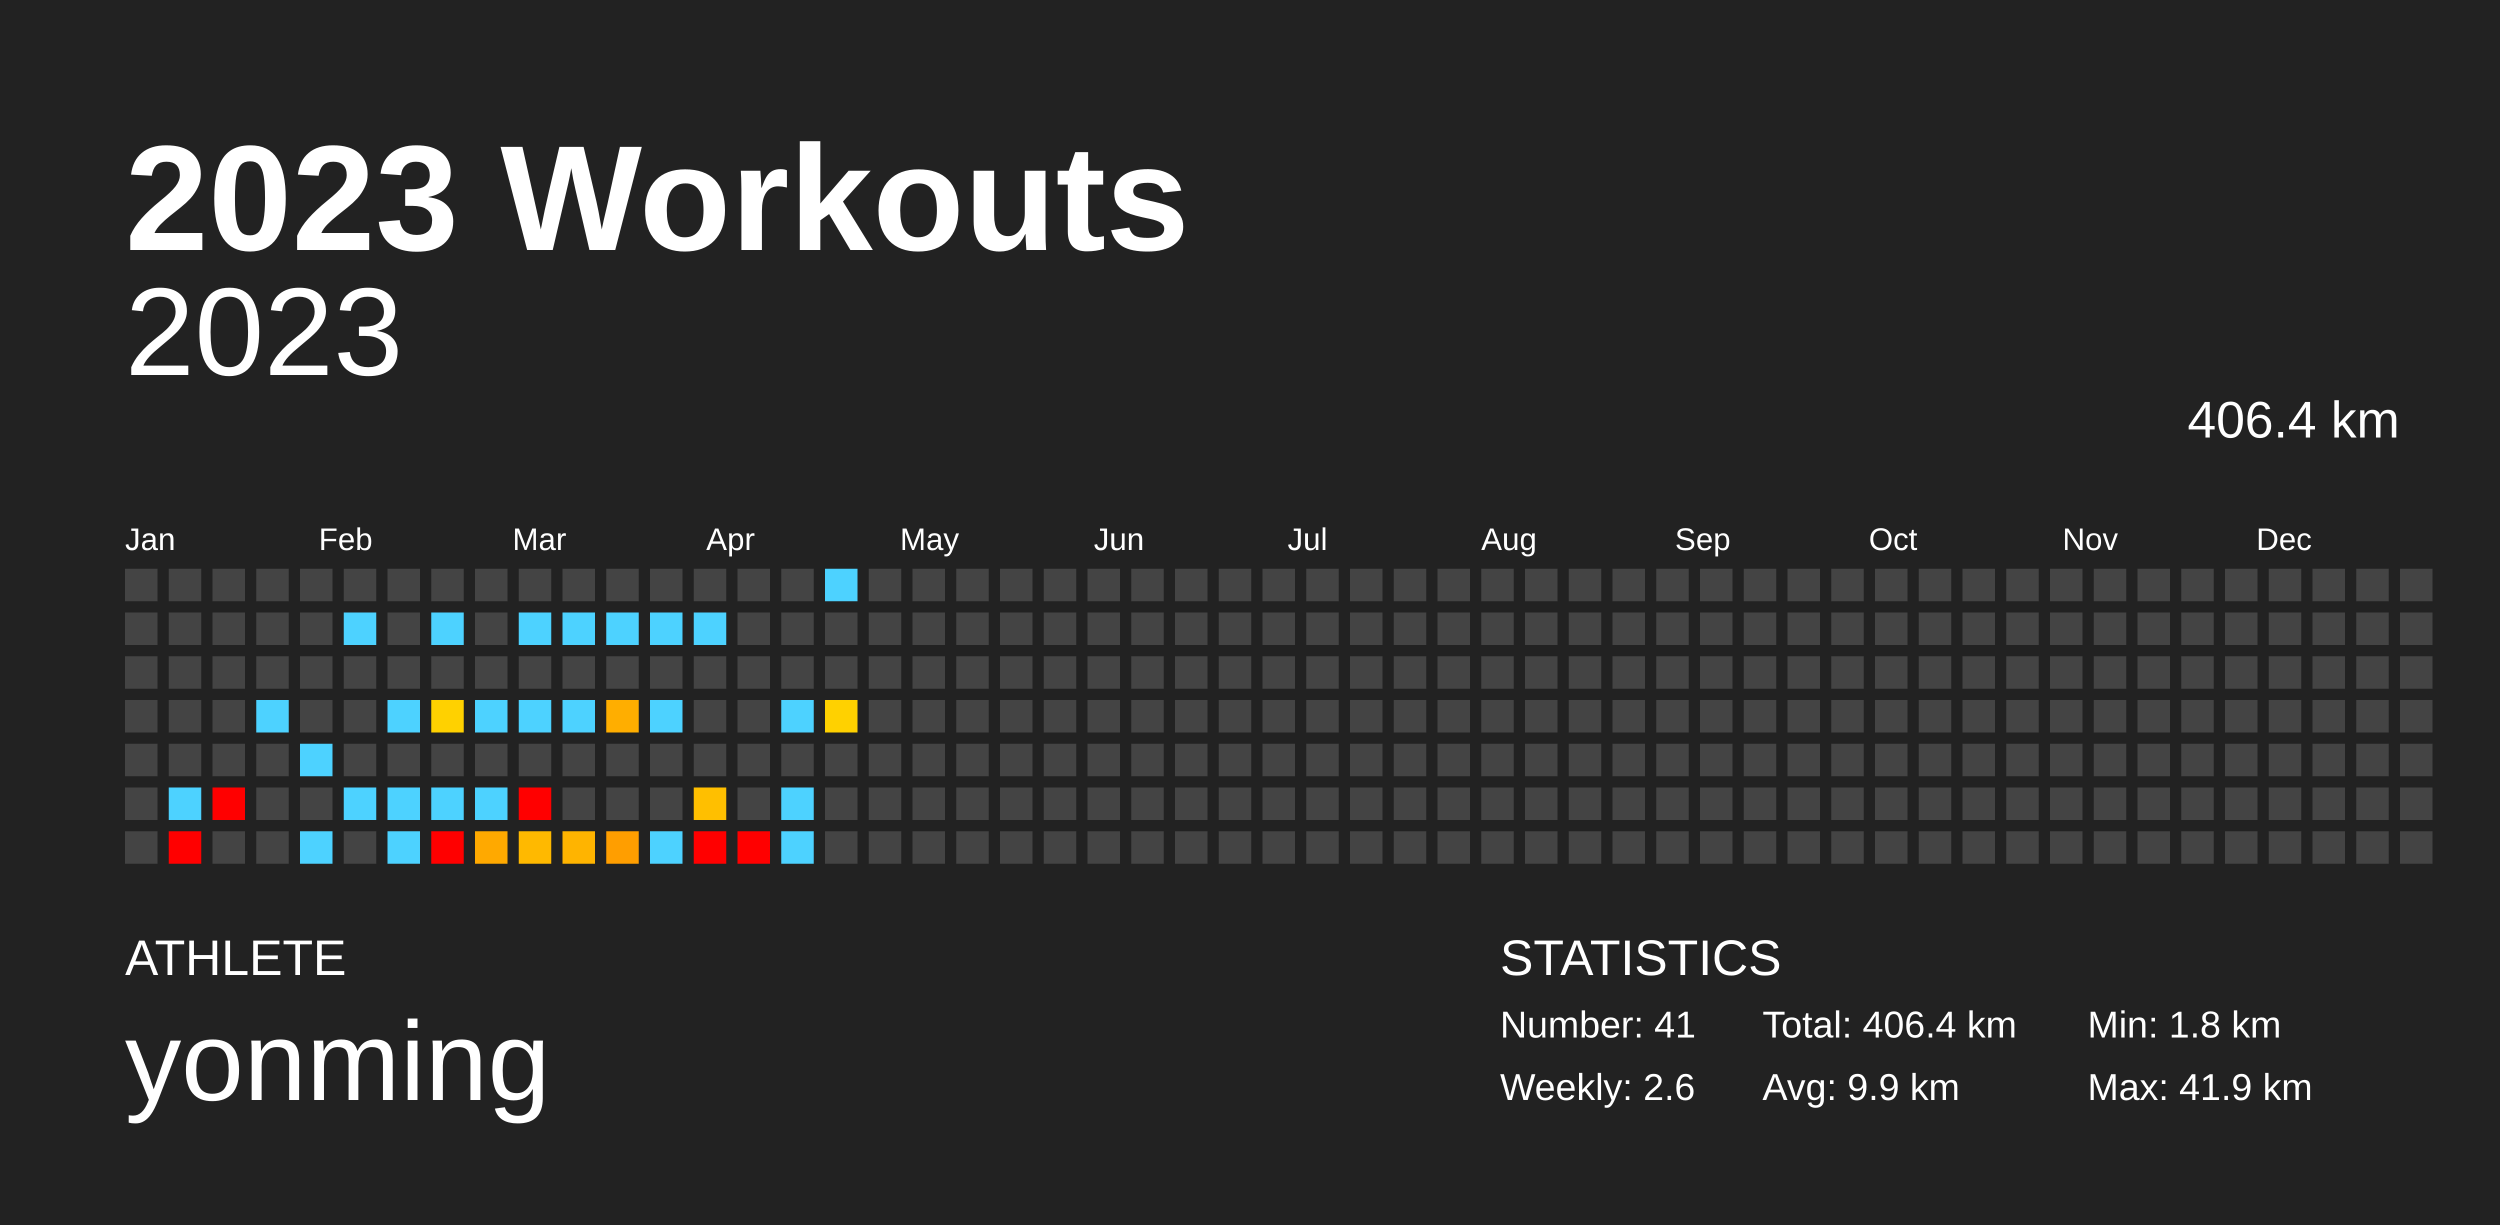
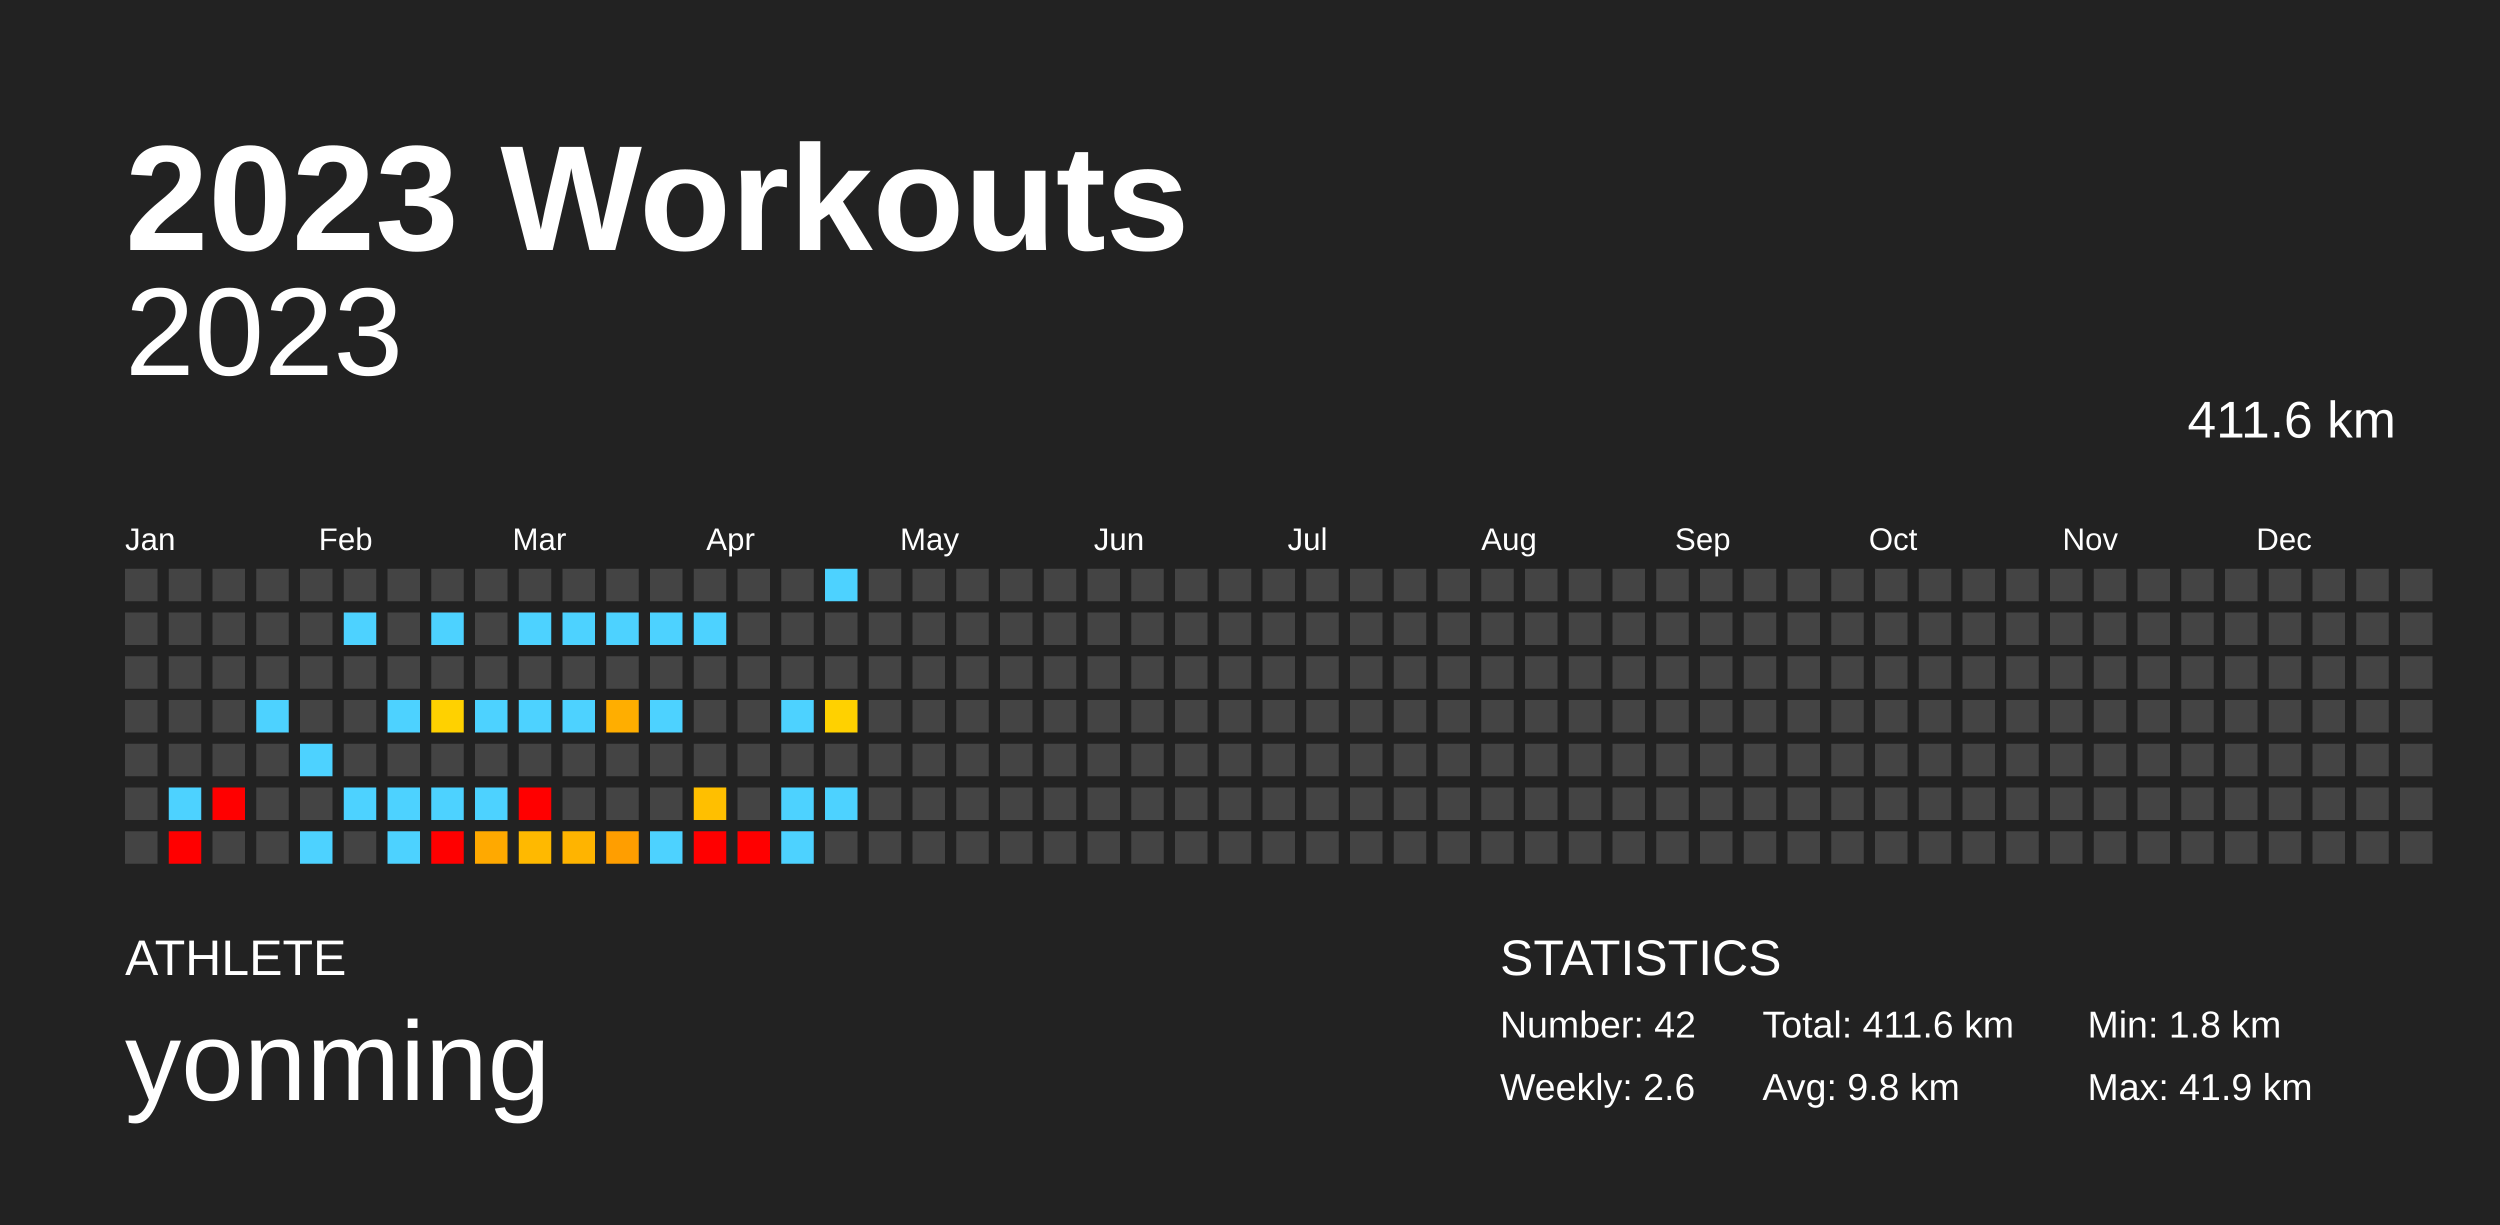
<svg xmlns="http://www.w3.org/2000/svg" baseProfile="full" height="98mm" version="1.1" viewBox="0,0,200,98" width="200mm">
  <defs />
  <rect fill="#222222" height="98" width="200" x="0" y="0" />
  <text fill="#FFFFFF" style="font-size:12px; font-family:Arial; font-weight:bold;" x="10" y="20">2023 Workouts</text>
  <text fill="#FFFFFF" style="font-size:4px; font-family:Arial" x="10" y="78">ATHLETE</text>
  <text fill="#FFFFFF" style="font-size:9px; font-family:Arial" x="10" y="88">yonming</text>
  <text fill="#FFFFFF" style="font-size:4px; font-family:Arial" x="120" y="78">STATISTICS</text>
-   <text fill="#FFFFFF" style="font-size:3px; font-family:Arial" x="120" y="83">Number: 41</text>
+   <text fill="#FFFFFF" style="font-size:3px; font-family:Arial" x="120" y="83">Number: 42</text>
  <text fill="#FFFFFF" style="font-size:3px; font-family:Arial" x="120" y="88">Weekly: 2.6</text>
-   <text fill="#FFFFFF" style="font-size:3px; font-family:Arial" x="141" y="83">Total: 406.4 km</text>
-   <text fill="#FFFFFF" style="font-size:3px; font-family:Arial" x="141" y="88">Avg: 9.9 km</text>
+   <text fill="#FFFFFF" style="font-size:3px; font-family:Arial" x="141" y="83">Total: 411.6 km</text>
+   <text fill="#FFFFFF" style="font-size:3px; font-family:Arial" x="141" y="88">Avg: 9.8 km</text>
  <text fill="#FFFFFF" style="font-size:3px; font-family:Arial" x="167" y="83">Min: 1.8 km</text>
  <text fill="#FFFFFF" style="font-size:3px; font-family:Arial" x="167" y="88">Max: 41.9 km</text>
  <text alignment-baseline="hanging" fill="#FFFFFF" style="font-size:10.0px; font-family:Arial;" x="10" y="30">2023</text>
-   <text alignment-baseline="hanging" fill="#FFFFFF" style="font-size:4.125px; font-family:Arial;" x="175" y="35">406.4 km</text>
+   <text alignment-baseline="hanging" fill="#FFFFFF" style="font-size:4.125px; font-family:Arial;" x="175" y="35">411.6 km</text>
  <text fill="#FFFFFF" style="font-size:2.5px; font-family:Arial" x="10.0" y="44">Jan</text>
  <text fill="#FFFFFF" style="font-size:2.5px; font-family:Arial" x="25.5" y="44">Feb</text>
  <text fill="#FFFFFF" style="font-size:2.5px; font-family:Arial" x="41.0" y="44">Mar</text>
  <text fill="#FFFFFF" style="font-size:2.5px; font-family:Arial" x="56.5" y="44">Apr</text>
  <text fill="#FFFFFF" style="font-size:2.5px; font-family:Arial" x="72.0" y="44">May</text>
  <text fill="#FFFFFF" style="font-size:2.5px; font-family:Arial" x="87.5" y="44">Jun</text>
  <text fill="#FFFFFF" style="font-size:2.5px; font-family:Arial" x="103.0" y="44">Jul</text>
  <text fill="#FFFFFF" style="font-size:2.5px; font-family:Arial" x="118.5" y="44">Aug</text>
  <text fill="#FFFFFF" style="font-size:2.5px; font-family:Arial" x="134.0" y="44">Sep</text>
  <text fill="#FFFFFF" style="font-size:2.5px; font-family:Arial" x="149.5" y="44">Oct</text>
  <text fill="#FFFFFF" style="font-size:2.5px; font-family:Arial" x="165.0" y="44">Nov</text>
  <text fill="#FFFFFF" style="font-size:2.5px; font-family:Arial" x="180.5" y="44">Dec</text>
  <rect fill="#444444" height="2.6" width="2.6" x="10.0" y="45.5" />
  <rect fill="#444444" height="2.6" width="2.6" x="10.0" y="49.0" />
  <rect fill="#444444" height="2.6" width="2.6" x="10.0" y="52.5" />
  <rect fill="#444444" height="2.6" width="2.6" x="10.0" y="56.0" />
  <rect fill="#444444" height="2.6" width="2.6" x="10.0" y="59.5" />
  <rect fill="#444444" height="2.6" width="2.6" x="10.0" y="63.0" />
  <rect fill="#444444" height="2.6" width="2.6" x="10.0" y="66.5" />
  <rect fill="#444444" height="2.6" width="2.6" x="13.5" y="45.5" />
  <rect fill="#444444" height="2.6" width="2.6" x="13.5" y="49.0" />
  <rect fill="#444444" height="2.6" width="2.6" x="13.5" y="52.5" />
  <rect fill="#444444" height="2.6" width="2.6" x="13.5" y="56.0" />
  <rect fill="#444444" height="2.6" width="2.6" x="13.5" y="59.5" />
  <rect fill="#4dd2ff" height="2.6" width="2.6" x="13.5" y="63.0" />
  <rect fill="red" height="2.6" width="2.6" x="13.5" y="66.5" />
  <rect fill="#444444" height="2.6" width="2.6" x="17.0" y="45.5" />
  <rect fill="#444444" height="2.6" width="2.6" x="17.0" y="49.0" />
  <rect fill="#444444" height="2.6" width="2.6" x="17.0" y="52.5" />
  <rect fill="#444444" height="2.6" width="2.6" x="17.0" y="56.0" />
  <rect fill="#444444" height="2.6" width="2.6" x="17.0" y="59.5" />
  <rect fill="red" height="2.6" width="2.6" x="17.0" y="63.0" />
  <rect fill="#444444" height="2.6" width="2.6" x="17.0" y="66.5" />
  <rect fill="#444444" height="2.6" width="2.6" x="20.5" y="45.5" />
  <rect fill="#444444" height="2.6" width="2.6" x="20.5" y="49.0" />
  <rect fill="#444444" height="2.6" width="2.6" x="20.5" y="52.5" />
  <rect fill="#4dd2ff" height="2.6" width="2.6" x="20.5" y="56.0" />
  <rect fill="#444444" height="2.6" width="2.6" x="20.5" y="59.5" />
  <rect fill="#444444" height="2.6" width="2.6" x="20.5" y="63.0" />
  <rect fill="#444444" height="2.6" width="2.6" x="20.5" y="66.5" />
  <rect fill="#444444" height="2.6" width="2.6" x="24.0" y="45.5" />
  <rect fill="#444444" height="2.6" width="2.6" x="24.0" y="49.0" />
  <rect fill="#444444" height="2.6" width="2.6" x="24.0" y="52.5" />
  <rect fill="#444444" height="2.6" width="2.6" x="24.0" y="56.0" />
  <rect fill="#4dd2ff" height="2.6" width="2.6" x="24.0" y="59.5" />
  <rect fill="#444444" height="2.6" width="2.6" x="24.0" y="63.0" />
  <rect fill="#4dd2ff" height="2.6" width="2.6" x="24.0" y="66.5" />
  <rect fill="#444444" height="2.6" width="2.6" x="27.5" y="45.5" />
  <rect fill="#4dd2ff" height="2.6" width="2.6" x="27.5" y="49.0" />
  <rect fill="#444444" height="2.6" width="2.6" x="27.5" y="52.5" />
  <rect fill="#444444" height="2.6" width="2.6" x="27.5" y="56.0" />
  <rect fill="#444444" height="2.6" width="2.6" x="27.5" y="59.5" />
  <rect fill="#4dd2ff" height="2.6" width="2.6" x="27.5" y="63.0" />
  <rect fill="#444444" height="2.6" width="2.6" x="27.5" y="66.5" />
  <rect fill="#444444" height="2.6" width="2.6" x="31.0" y="45.5" />
  <rect fill="#444444" height="2.6" width="2.6" x="31.0" y="49.0" />
  <rect fill="#444444" height="2.6" width="2.6" x="31.0" y="52.5" />
  <rect fill="#4dd2ff" height="2.6" width="2.6" x="31.0" y="56.0" />
  <rect fill="#444444" height="2.6" width="2.6" x="31.0" y="59.5" />
  <rect fill="#4dd2ff" height="2.6" width="2.6" x="31.0" y="63.0" />
  <rect fill="#4dd2ff" height="2.6" width="2.6" x="31.0" y="66.5" />
  <rect fill="#444444" height="2.6" width="2.6" x="34.5" y="45.5" />
  <rect fill="#4dd2ff" height="2.6" width="2.6" x="34.5" y="49.0" />
  <rect fill="#444444" height="2.6" width="2.6" x="34.5" y="52.5" />
  <rect fill="#ffd100" height="2.6" width="2.6" x="34.5" y="56.0" />
  <rect fill="#444444" height="2.6" width="2.6" x="34.5" y="59.5" />
  <rect fill="#4dd2ff" height="2.6" width="2.6" x="34.5" y="63.0" />
  <rect fill="red" height="2.6" width="2.6" x="34.5" y="66.5" />
  <rect fill="#444444" height="2.6" width="2.6" x="38.0" y="45.5" />
  <rect fill="#444444" height="2.6" width="2.6" x="38.0" y="49.0" />
  <rect fill="#444444" height="2.6" width="2.6" x="38.0" y="52.5" />
  <rect fill="#4dd2ff" height="2.6" width="2.6" x="38.0" y="56.0" />
  <rect fill="#444444" height="2.6" width="2.6" x="38.0" y="59.5" />
  <rect fill="#4dd2ff" height="2.6" width="2.6" x="38.0" y="63.0" />
  <rect fill="#ffa900" height="2.6" width="2.6" x="38.0" y="66.5" />
  <rect fill="#444444" height="2.6" width="2.6" x="41.5" y="45.5" />
  <rect fill="#4dd2ff" height="2.6" width="2.6" x="41.5" y="49.0" />
  <rect fill="#444444" height="2.6" width="2.6" x="41.5" y="52.5" />
  <rect fill="#4dd2ff" height="2.6" width="2.6" x="41.5" y="56.0" />
  <rect fill="#444444" height="2.6" width="2.6" x="41.5" y="59.5" />
  <rect fill="red" height="2.6" width="2.6" x="41.5" y="63.0" />
  <rect fill="#ffb900" height="2.6" width="2.6" x="41.5" y="66.5" />
  <rect fill="#444444" height="2.6" width="2.6" x="45.0" y="45.5" />
  <rect fill="#4dd2ff" height="2.6" width="2.6" x="45.0" y="49.0" />
  <rect fill="#444444" height="2.6" width="2.6" x="45.0" y="52.5" />
  <rect fill="#4dd2ff" height="2.6" width="2.6" x="45.0" y="56.0" />
  <rect fill="#444444" height="2.6" width="2.6" x="45.0" y="59.5" />
  <rect fill="#444444" height="2.6" width="2.6" x="45.0" y="63.0" />
  <rect fill="#ffb400" height="2.6" width="2.6" x="45.0" y="66.5" />
  <rect fill="#444444" height="2.6" width="2.6" x="48.5" y="45.5" />
  <rect fill="#4dd2ff" height="2.6" width="2.6" x="48.5" y="49.0" />
  <rect fill="#444444" height="2.6" width="2.6" x="48.5" y="52.5" />
  <rect fill="#ffae00" height="2.6" width="2.6" x="48.5" y="56.0" />
  <rect fill="#444444" height="2.6" width="2.6" x="48.5" y="59.5" />
  <rect fill="#444444" height="2.6" width="2.6" x="48.5" y="63.0" />
  <rect fill="#ff9e00" height="2.6" width="2.6" x="48.5" y="66.5" />
  <rect fill="#444444" height="2.6" width="2.6" x="52.0" y="45.5" />
  <rect fill="#4dd2ff" height="2.6" width="2.6" x="52.0" y="49.0" />
  <rect fill="#444444" height="2.6" width="2.6" x="52.0" y="52.5" />
  <rect fill="#4dd2ff" height="2.6" width="2.6" x="52.0" y="56.0" />
  <rect fill="#444444" height="2.6" width="2.6" x="52.0" y="59.5" />
  <rect fill="#444444" height="2.6" width="2.6" x="52.0" y="63.0" />
  <rect fill="#4dd2ff" height="2.6" width="2.6" x="52.0" y="66.5" />
  <rect fill="#444444" height="2.6" width="2.6" x="55.5" y="45.5" />
  <rect fill="#4dd2ff" height="2.6" width="2.6" x="55.5" y="49.0" />
  <rect fill="#444444" height="2.6" width="2.6" x="55.5" y="52.5" />
  <rect fill="#444444" height="2.6" width="2.6" x="55.5" y="56.0" />
  <rect fill="#444444" height="2.6" width="2.6" x="55.5" y="59.5" />
  <rect fill="#ffbf00" height="2.6" width="2.6" x="55.5" y="63.0" />
  <rect fill="red" height="2.6" width="2.6" x="55.5" y="66.5" />
  <rect fill="#444444" height="2.6" width="2.6" x="59.0" y="45.5" />
  <rect fill="#444444" height="2.6" width="2.6" x="59.0" y="49.0" />
  <rect fill="#444444" height="2.6" width="2.6" x="59.0" y="52.5" />
  <rect fill="#444444" height="2.6" width="2.6" x="59.0" y="56.0" />
  <rect fill="#444444" height="2.6" width="2.6" x="59.0" y="59.5" />
  <rect fill="#444444" height="2.6" width="2.6" x="59.0" y="63.0" />
  <rect fill="red" height="2.6" width="2.6" x="59.0" y="66.5" />
  <rect fill="#444444" height="2.6" width="2.6" x="62.5" y="45.5" />
  <rect fill="#444444" height="2.6" width="2.6" x="62.5" y="49.0" />
  <rect fill="#444444" height="2.6" width="2.6" x="62.5" y="52.5" />
  <rect fill="#4dd2ff" height="2.6" width="2.6" x="62.5" y="56.0" />
  <rect fill="#444444" height="2.6" width="2.6" x="62.5" y="59.5" />
  <rect fill="#4dd2ff" height="2.6" width="2.6" x="62.5" y="63.0" />
  <rect fill="#4dd2ff" height="2.6" width="2.6" x="62.5" y="66.5" />
  <rect fill="#4dd2ff" height="2.6" width="2.6" x="66.0" y="45.5" />
  <rect fill="#444444" height="2.6" width="2.6" x="66.0" y="49.0" />
  <rect fill="#444444" height="2.6" width="2.6" x="66.0" y="52.5" />
  <rect fill="#ffd100" height="2.6" width="2.6" x="66.0" y="56.0" />
  <rect fill="#444444" height="2.6" width="2.6" x="66.0" y="59.5" />
-   <rect fill="#444444" height="2.6" width="2.6" x="66.0" y="63.0" />
+   <rect fill="#4dd2ff" height="2.6" width="2.6" x="66.0" y="63.0" />
  <rect fill="#444444" height="2.6" width="2.6" x="66.0" y="66.5" />
  <rect fill="#444444" height="2.6" width="2.6" x="69.5" y="45.5" />
  <rect fill="#444444" height="2.6" width="2.6" x="69.5" y="49.0" />
  <rect fill="#444444" height="2.6" width="2.6" x="69.5" y="52.5" />
  <rect fill="#444444" height="2.6" width="2.6" x="69.5" y="56.0" />
  <rect fill="#444444" height="2.6" width="2.6" x="69.5" y="59.5" />
  <rect fill="#444444" height="2.6" width="2.6" x="69.5" y="63.0" />
  <rect fill="#444444" height="2.6" width="2.6" x="69.5" y="66.5" />
  <rect fill="#444444" height="2.6" width="2.6" x="73.0" y="45.5" />
  <rect fill="#444444" height="2.6" width="2.6" x="73.0" y="49.0" />
  <rect fill="#444444" height="2.6" width="2.6" x="73.0" y="52.5" />
  <rect fill="#444444" height="2.6" width="2.6" x="73.0" y="56.0" />
  <rect fill="#444444" height="2.6" width="2.6" x="73.0" y="59.5" />
  <rect fill="#444444" height="2.6" width="2.6" x="73.0" y="63.0" />
  <rect fill="#444444" height="2.6" width="2.6" x="73.0" y="66.5" />
  <rect fill="#444444" height="2.6" width="2.6" x="76.5" y="45.5" />
  <rect fill="#444444" height="2.6" width="2.6" x="76.5" y="49.0" />
  <rect fill="#444444" height="2.6" width="2.6" x="76.5" y="52.5" />
  <rect fill="#444444" height="2.6" width="2.6" x="76.5" y="56.0" />
  <rect fill="#444444" height="2.6" width="2.6" x="76.5" y="59.5" />
  <rect fill="#444444" height="2.6" width="2.6" x="76.5" y="63.0" />
  <rect fill="#444444" height="2.6" width="2.6" x="76.5" y="66.5" />
  <rect fill="#444444" height="2.6" width="2.6" x="80.0" y="45.5" />
  <rect fill="#444444" height="2.6" width="2.6" x="80.0" y="49.0" />
  <rect fill="#444444" height="2.6" width="2.6" x="80.0" y="52.5" />
  <rect fill="#444444" height="2.6" width="2.6" x="80.0" y="56.0" />
  <rect fill="#444444" height="2.6" width="2.6" x="80.0" y="59.5" />
  <rect fill="#444444" height="2.6" width="2.6" x="80.0" y="63.0" />
  <rect fill="#444444" height="2.6" width="2.6" x="80.0" y="66.5" />
  <rect fill="#444444" height="2.6" width="2.6" x="83.5" y="45.5" />
  <rect fill="#444444" height="2.6" width="2.6" x="83.5" y="49.0" />
  <rect fill="#444444" height="2.6" width="2.6" x="83.5" y="52.5" />
  <rect fill="#444444" height="2.6" width="2.6" x="83.5" y="56.0" />
  <rect fill="#444444" height="2.6" width="2.6" x="83.5" y="59.5" />
  <rect fill="#444444" height="2.6" width="2.6" x="83.5" y="63.0" />
  <rect fill="#444444" height="2.6" width="2.6" x="83.5" y="66.5" />
  <rect fill="#444444" height="2.6" width="2.6" x="87.0" y="45.5" />
  <rect fill="#444444" height="2.6" width="2.6" x="87.0" y="49.0" />
  <rect fill="#444444" height="2.6" width="2.6" x="87.0" y="52.5" />
  <rect fill="#444444" height="2.6" width="2.6" x="87.0" y="56.0" />
  <rect fill="#444444" height="2.6" width="2.6" x="87.0" y="59.5" />
  <rect fill="#444444" height="2.6" width="2.6" x="87.0" y="63.0" />
  <rect fill="#444444" height="2.6" width="2.6" x="87.0" y="66.5" />
  <rect fill="#444444" height="2.6" width="2.6" x="90.5" y="45.5" />
  <rect fill="#444444" height="2.6" width="2.6" x="90.5" y="49.0" />
  <rect fill="#444444" height="2.6" width="2.6" x="90.5" y="52.5" />
  <rect fill="#444444" height="2.6" width="2.6" x="90.5" y="56.0" />
  <rect fill="#444444" height="2.6" width="2.6" x="90.5" y="59.5" />
  <rect fill="#444444" height="2.6" width="2.6" x="90.5" y="63.0" />
  <rect fill="#444444" height="2.6" width="2.6" x="90.5" y="66.5" />
  <rect fill="#444444" height="2.6" width="2.6" x="94.0" y="45.5" />
  <rect fill="#444444" height="2.6" width="2.6" x="94.0" y="49.0" />
  <rect fill="#444444" height="2.6" width="2.6" x="94.0" y="52.5" />
  <rect fill="#444444" height="2.6" width="2.6" x="94.0" y="56.0" />
  <rect fill="#444444" height="2.6" width="2.6" x="94.0" y="59.5" />
  <rect fill="#444444" height="2.6" width="2.6" x="94.0" y="63.0" />
  <rect fill="#444444" height="2.6" width="2.6" x="94.0" y="66.5" />
  <rect fill="#444444" height="2.6" width="2.6" x="97.5" y="45.5" />
  <rect fill="#444444" height="2.6" width="2.6" x="97.5" y="49.0" />
  <rect fill="#444444" height="2.6" width="2.6" x="97.5" y="52.5" />
  <rect fill="#444444" height="2.6" width="2.6" x="97.5" y="56.0" />
  <rect fill="#444444" height="2.6" width="2.6" x="97.5" y="59.5" />
  <rect fill="#444444" height="2.6" width="2.6" x="97.5" y="63.0" />
  <rect fill="#444444" height="2.6" width="2.6" x="97.5" y="66.5" />
  <rect fill="#444444" height="2.6" width="2.6" x="101.0" y="45.5" />
  <rect fill="#444444" height="2.6" width="2.6" x="101.0" y="49.0" />
  <rect fill="#444444" height="2.6" width="2.6" x="101.0" y="52.5" />
  <rect fill="#444444" height="2.6" width="2.6" x="101.0" y="56.0" />
  <rect fill="#444444" height="2.6" width="2.6" x="101.0" y="59.5" />
  <rect fill="#444444" height="2.6" width="2.6" x="101.0" y="63.0" />
  <rect fill="#444444" height="2.6" width="2.6" x="101.0" y="66.5" />
  <rect fill="#444444" height="2.6" width="2.6" x="104.5" y="45.5" />
  <rect fill="#444444" height="2.6" width="2.6" x="104.5" y="49.0" />
  <rect fill="#444444" height="2.6" width="2.6" x="104.5" y="52.5" />
  <rect fill="#444444" height="2.6" width="2.6" x="104.5" y="56.0" />
  <rect fill="#444444" height="2.6" width="2.6" x="104.5" y="59.5" />
  <rect fill="#444444" height="2.6" width="2.6" x="104.5" y="63.0" />
  <rect fill="#444444" height="2.6" width="2.6" x="104.5" y="66.5" />
  <rect fill="#444444" height="2.6" width="2.6" x="108.0" y="45.5" />
  <rect fill="#444444" height="2.6" width="2.6" x="108.0" y="49.0" />
  <rect fill="#444444" height="2.6" width="2.6" x="108.0" y="52.5" />
  <rect fill="#444444" height="2.6" width="2.6" x="108.0" y="56.0" />
  <rect fill="#444444" height="2.6" width="2.6" x="108.0" y="59.5" />
  <rect fill="#444444" height="2.6" width="2.6" x="108.0" y="63.0" />
  <rect fill="#444444" height="2.6" width="2.6" x="108.0" y="66.5" />
  <rect fill="#444444" height="2.6" width="2.6" x="111.5" y="45.5" />
  <rect fill="#444444" height="2.6" width="2.6" x="111.5" y="49.0" />
  <rect fill="#444444" height="2.6" width="2.6" x="111.5" y="52.5" />
  <rect fill="#444444" height="2.6" width="2.6" x="111.5" y="56.0" />
  <rect fill="#444444" height="2.6" width="2.6" x="111.5" y="59.5" />
  <rect fill="#444444" height="2.6" width="2.6" x="111.5" y="63.0" />
  <rect fill="#444444" height="2.6" width="2.6" x="111.5" y="66.5" />
  <rect fill="#444444" height="2.6" width="2.6" x="115.0" y="45.5" />
  <rect fill="#444444" height="2.6" width="2.6" x="115.0" y="49.0" />
  <rect fill="#444444" height="2.6" width="2.6" x="115.0" y="52.5" />
  <rect fill="#444444" height="2.6" width="2.6" x="115.0" y="56.0" />
  <rect fill="#444444" height="2.6" width="2.6" x="115.0" y="59.5" />
  <rect fill="#444444" height="2.6" width="2.6" x="115.0" y="63.0" />
  <rect fill="#444444" height="2.6" width="2.6" x="115.0" y="66.5" />
  <rect fill="#444444" height="2.6" width="2.6" x="118.5" y="45.5" />
  <rect fill="#444444" height="2.6" width="2.6" x="118.5" y="49.0" />
  <rect fill="#444444" height="2.6" width="2.6" x="118.5" y="52.5" />
  <rect fill="#444444" height="2.6" width="2.6" x="118.5" y="56.0" />
  <rect fill="#444444" height="2.6" width="2.6" x="118.5" y="59.5" />
  <rect fill="#444444" height="2.6" width="2.6" x="118.5" y="63.0" />
  <rect fill="#444444" height="2.6" width="2.6" x="118.5" y="66.5" />
  <rect fill="#444444" height="2.6" width="2.6" x="122.0" y="45.5" />
  <rect fill="#444444" height="2.6" width="2.6" x="122.0" y="49.0" />
  <rect fill="#444444" height="2.6" width="2.6" x="122.0" y="52.5" />
  <rect fill="#444444" height="2.6" width="2.6" x="122.0" y="56.0" />
  <rect fill="#444444" height="2.6" width="2.6" x="122.0" y="59.5" />
  <rect fill="#444444" height="2.6" width="2.6" x="122.0" y="63.0" />
  <rect fill="#444444" height="2.6" width="2.6" x="122.0" y="66.5" />
  <rect fill="#444444" height="2.6" width="2.6" x="125.5" y="45.5" />
  <rect fill="#444444" height="2.6" width="2.6" x="125.5" y="49.0" />
  <rect fill="#444444" height="2.6" width="2.6" x="125.5" y="52.5" />
  <rect fill="#444444" height="2.6" width="2.6" x="125.5" y="56.0" />
  <rect fill="#444444" height="2.6" width="2.6" x="125.5" y="59.5" />
  <rect fill="#444444" height="2.6" width="2.6" x="125.5" y="63.0" />
  <rect fill="#444444" height="2.6" width="2.6" x="125.5" y="66.5" />
  <rect fill="#444444" height="2.6" width="2.6" x="129.0" y="45.5" />
  <rect fill="#444444" height="2.6" width="2.6" x="129.0" y="49.0" />
  <rect fill="#444444" height="2.6" width="2.6" x="129.0" y="52.5" />
  <rect fill="#444444" height="2.6" width="2.6" x="129.0" y="56.0" />
  <rect fill="#444444" height="2.6" width="2.6" x="129.0" y="59.5" />
  <rect fill="#444444" height="2.6" width="2.6" x="129.0" y="63.0" />
  <rect fill="#444444" height="2.6" width="2.6" x="129.0" y="66.5" />
  <rect fill="#444444" height="2.6" width="2.6" x="132.5" y="45.5" />
  <rect fill="#444444" height="2.6" width="2.6" x="132.5" y="49.0" />
  <rect fill="#444444" height="2.6" width="2.6" x="132.5" y="52.5" />
  <rect fill="#444444" height="2.6" width="2.6" x="132.5" y="56.0" />
  <rect fill="#444444" height="2.6" width="2.6" x="132.5" y="59.5" />
  <rect fill="#444444" height="2.6" width="2.6" x="132.5" y="63.0" />
  <rect fill="#444444" height="2.6" width="2.6" x="132.5" y="66.5" />
  <rect fill="#444444" height="2.6" width="2.6" x="136.0" y="45.5" />
  <rect fill="#444444" height="2.6" width="2.6" x="136.0" y="49.0" />
  <rect fill="#444444" height="2.6" width="2.6" x="136.0" y="52.5" />
  <rect fill="#444444" height="2.6" width="2.6" x="136.0" y="56.0" />
  <rect fill="#444444" height="2.6" width="2.6" x="136.0" y="59.5" />
  <rect fill="#444444" height="2.6" width="2.6" x="136.0" y="63.0" />
  <rect fill="#444444" height="2.6" width="2.6" x="136.0" y="66.5" />
  <rect fill="#444444" height="2.6" width="2.6" x="139.5" y="45.5" />
  <rect fill="#444444" height="2.6" width="2.6" x="139.5" y="49.0" />
  <rect fill="#444444" height="2.6" width="2.6" x="139.5" y="52.5" />
  <rect fill="#444444" height="2.6" width="2.6" x="139.5" y="56.0" />
  <rect fill="#444444" height="2.6" width="2.6" x="139.5" y="59.5" />
  <rect fill="#444444" height="2.6" width="2.6" x="139.5" y="63.0" />
  <rect fill="#444444" height="2.6" width="2.6" x="139.5" y="66.5" />
  <rect fill="#444444" height="2.6" width="2.6" x="143.0" y="45.5" />
  <rect fill="#444444" height="2.6" width="2.6" x="143.0" y="49.0" />
  <rect fill="#444444" height="2.6" width="2.6" x="143.0" y="52.5" />
  <rect fill="#444444" height="2.6" width="2.6" x="143.0" y="56.0" />
  <rect fill="#444444" height="2.6" width="2.6" x="143.0" y="59.5" />
  <rect fill="#444444" height="2.6" width="2.6" x="143.0" y="63.0" />
  <rect fill="#444444" height="2.6" width="2.6" x="143.0" y="66.5" />
  <rect fill="#444444" height="2.6" width="2.6" x="146.5" y="45.5" />
  <rect fill="#444444" height="2.6" width="2.6" x="146.5" y="49.0" />
  <rect fill="#444444" height="2.6" width="2.6" x="146.5" y="52.5" />
  <rect fill="#444444" height="2.6" width="2.6" x="146.5" y="56.0" />
  <rect fill="#444444" height="2.6" width="2.6" x="146.5" y="59.5" />
  <rect fill="#444444" height="2.6" width="2.6" x="146.5" y="63.0" />
  <rect fill="#444444" height="2.6" width="2.6" x="146.5" y="66.5" />
  <rect fill="#444444" height="2.6" width="2.6" x="150.0" y="45.5" />
  <rect fill="#444444" height="2.6" width="2.6" x="150.0" y="49.0" />
  <rect fill="#444444" height="2.6" width="2.6" x="150.0" y="52.5" />
  <rect fill="#444444" height="2.6" width="2.6" x="150.0" y="56.0" />
  <rect fill="#444444" height="2.6" width="2.6" x="150.0" y="59.5" />
  <rect fill="#444444" height="2.6" width="2.6" x="150.0" y="63.0" />
  <rect fill="#444444" height="2.6" width="2.6" x="150.0" y="66.5" />
  <rect fill="#444444" height="2.6" width="2.6" x="153.5" y="45.5" />
  <rect fill="#444444" height="2.6" width="2.6" x="153.5" y="49.0" />
  <rect fill="#444444" height="2.6" width="2.6" x="153.5" y="52.5" />
  <rect fill="#444444" height="2.6" width="2.6" x="153.5" y="56.0" />
  <rect fill="#444444" height="2.6" width="2.6" x="153.5" y="59.5" />
  <rect fill="#444444" height="2.6" width="2.6" x="153.5" y="63.0" />
  <rect fill="#444444" height="2.6" width="2.6" x="153.5" y="66.5" />
  <rect fill="#444444" height="2.6" width="2.6" x="157.0" y="45.5" />
  <rect fill="#444444" height="2.6" width="2.6" x="157.0" y="49.0" />
  <rect fill="#444444" height="2.6" width="2.6" x="157.0" y="52.5" />
  <rect fill="#444444" height="2.6" width="2.6" x="157.0" y="56.0" />
  <rect fill="#444444" height="2.6" width="2.6" x="157.0" y="59.5" />
  <rect fill="#444444" height="2.6" width="2.6" x="157.0" y="63.0" />
  <rect fill="#444444" height="2.6" width="2.6" x="157.0" y="66.5" />
  <rect fill="#444444" height="2.6" width="2.6" x="160.5" y="45.5" />
  <rect fill="#444444" height="2.6" width="2.6" x="160.5" y="49.0" />
  <rect fill="#444444" height="2.6" width="2.6" x="160.5" y="52.5" />
  <rect fill="#444444" height="2.6" width="2.6" x="160.5" y="56.0" />
  <rect fill="#444444" height="2.6" width="2.6" x="160.5" y="59.5" />
  <rect fill="#444444" height="2.6" width="2.6" x="160.5" y="63.0" />
  <rect fill="#444444" height="2.6" width="2.6" x="160.5" y="66.5" />
  <rect fill="#444444" height="2.6" width="2.6" x="164.0" y="45.5" />
  <rect fill="#444444" height="2.6" width="2.6" x="164.0" y="49.0" />
  <rect fill="#444444" height="2.6" width="2.6" x="164.0" y="52.5" />
  <rect fill="#444444" height="2.6" width="2.6" x="164.0" y="56.0" />
  <rect fill="#444444" height="2.6" width="2.6" x="164.0" y="59.5" />
  <rect fill="#444444" height="2.6" width="2.6" x="164.0" y="63.0" />
  <rect fill="#444444" height="2.6" width="2.6" x="164.0" y="66.5" />
  <rect fill="#444444" height="2.6" width="2.6" x="167.5" y="45.5" />
  <rect fill="#444444" height="2.6" width="2.6" x="167.5" y="49.0" />
  <rect fill="#444444" height="2.6" width="2.6" x="167.5" y="52.5" />
  <rect fill="#444444" height="2.6" width="2.6" x="167.5" y="56.0" />
  <rect fill="#444444" height="2.6" width="2.6" x="167.5" y="59.5" />
  <rect fill="#444444" height="2.6" width="2.6" x="167.5" y="63.0" />
  <rect fill="#444444" height="2.6" width="2.6" x="167.5" y="66.5" />
  <rect fill="#444444" height="2.6" width="2.6" x="171.0" y="45.5" />
  <rect fill="#444444" height="2.6" width="2.6" x="171.0" y="49.0" />
  <rect fill="#444444" height="2.6" width="2.6" x="171.0" y="52.5" />
  <rect fill="#444444" height="2.6" width="2.6" x="171.0" y="56.0" />
  <rect fill="#444444" height="2.6" width="2.6" x="171.0" y="59.5" />
  <rect fill="#444444" height="2.6" width="2.6" x="171.0" y="63.0" />
  <rect fill="#444444" height="2.6" width="2.6" x="171.0" y="66.5" />
  <rect fill="#444444" height="2.6" width="2.6" x="174.5" y="45.5" />
  <rect fill="#444444" height="2.6" width="2.6" x="174.5" y="49.0" />
  <rect fill="#444444" height="2.6" width="2.6" x="174.5" y="52.5" />
  <rect fill="#444444" height="2.6" width="2.6" x="174.5" y="56.0" />
  <rect fill="#444444" height="2.6" width="2.6" x="174.5" y="59.5" />
  <rect fill="#444444" height="2.6" width="2.6" x="174.5" y="63.0" />
  <rect fill="#444444" height="2.6" width="2.6" x="174.5" y="66.5" />
  <rect fill="#444444" height="2.6" width="2.6" x="178.0" y="45.5" />
  <rect fill="#444444" height="2.6" width="2.6" x="178.0" y="49.0" />
  <rect fill="#444444" height="2.6" width="2.6" x="178.0" y="52.5" />
  <rect fill="#444444" height="2.6" width="2.6" x="178.0" y="56.0" />
  <rect fill="#444444" height="2.6" width="2.6" x="178.0" y="59.5" />
  <rect fill="#444444" height="2.6" width="2.6" x="178.0" y="63.0" />
  <rect fill="#444444" height="2.6" width="2.6" x="178.0" y="66.5" />
  <rect fill="#444444" height="2.6" width="2.6" x="181.5" y="45.5" />
  <rect fill="#444444" height="2.6" width="2.6" x="181.5" y="49.0" />
  <rect fill="#444444" height="2.6" width="2.6" x="181.5" y="52.5" />
  <rect fill="#444444" height="2.6" width="2.6" x="181.5" y="56.0" />
  <rect fill="#444444" height="2.6" width="2.6" x="181.5" y="59.5" />
  <rect fill="#444444" height="2.6" width="2.6" x="181.5" y="63.0" />
  <rect fill="#444444" height="2.6" width="2.6" x="181.5" y="66.5" />
  <rect fill="#444444" height="2.6" width="2.6" x="185.0" y="45.5" />
  <rect fill="#444444" height="2.6" width="2.6" x="185.0" y="49.0" />
  <rect fill="#444444" height="2.6" width="2.6" x="185.0" y="52.5" />
  <rect fill="#444444" height="2.6" width="2.6" x="185.0" y="56.0" />
  <rect fill="#444444" height="2.6" width="2.6" x="185.0" y="59.5" />
  <rect fill="#444444" height="2.6" width="2.6" x="185.0" y="63.0" />
  <rect fill="#444444" height="2.6" width="2.6" x="185.0" y="66.5" />
  <rect fill="#444444" height="2.6" width="2.6" x="188.5" y="45.5" />
  <rect fill="#444444" height="2.6" width="2.6" x="188.5" y="49.0" />
  <rect fill="#444444" height="2.6" width="2.6" x="188.5" y="52.5" />
  <rect fill="#444444" height="2.6" width="2.6" x="188.5" y="56.0" />
  <rect fill="#444444" height="2.6" width="2.6" x="188.5" y="59.5" />
  <rect fill="#444444" height="2.6" width="2.6" x="188.5" y="63.0" />
  <rect fill="#444444" height="2.6" width="2.6" x="188.5" y="66.5" />
  <rect fill="#444444" height="2.6" width="2.6" x="192.0" y="45.5" />
  <rect fill="#444444" height="2.6" width="2.6" x="192.0" y="49.0" />
  <rect fill="#444444" height="2.6" width="2.6" x="192.0" y="52.5" />
  <rect fill="#444444" height="2.6" width="2.6" x="192.0" y="56.0" />
  <rect fill="#444444" height="2.6" width="2.6" x="192.0" y="59.5" />
  <rect fill="#444444" height="2.6" width="2.6" x="192.0" y="63.0" />
  <rect fill="#444444" height="2.6" width="2.6" x="192.0" y="66.5" />
</svg>
